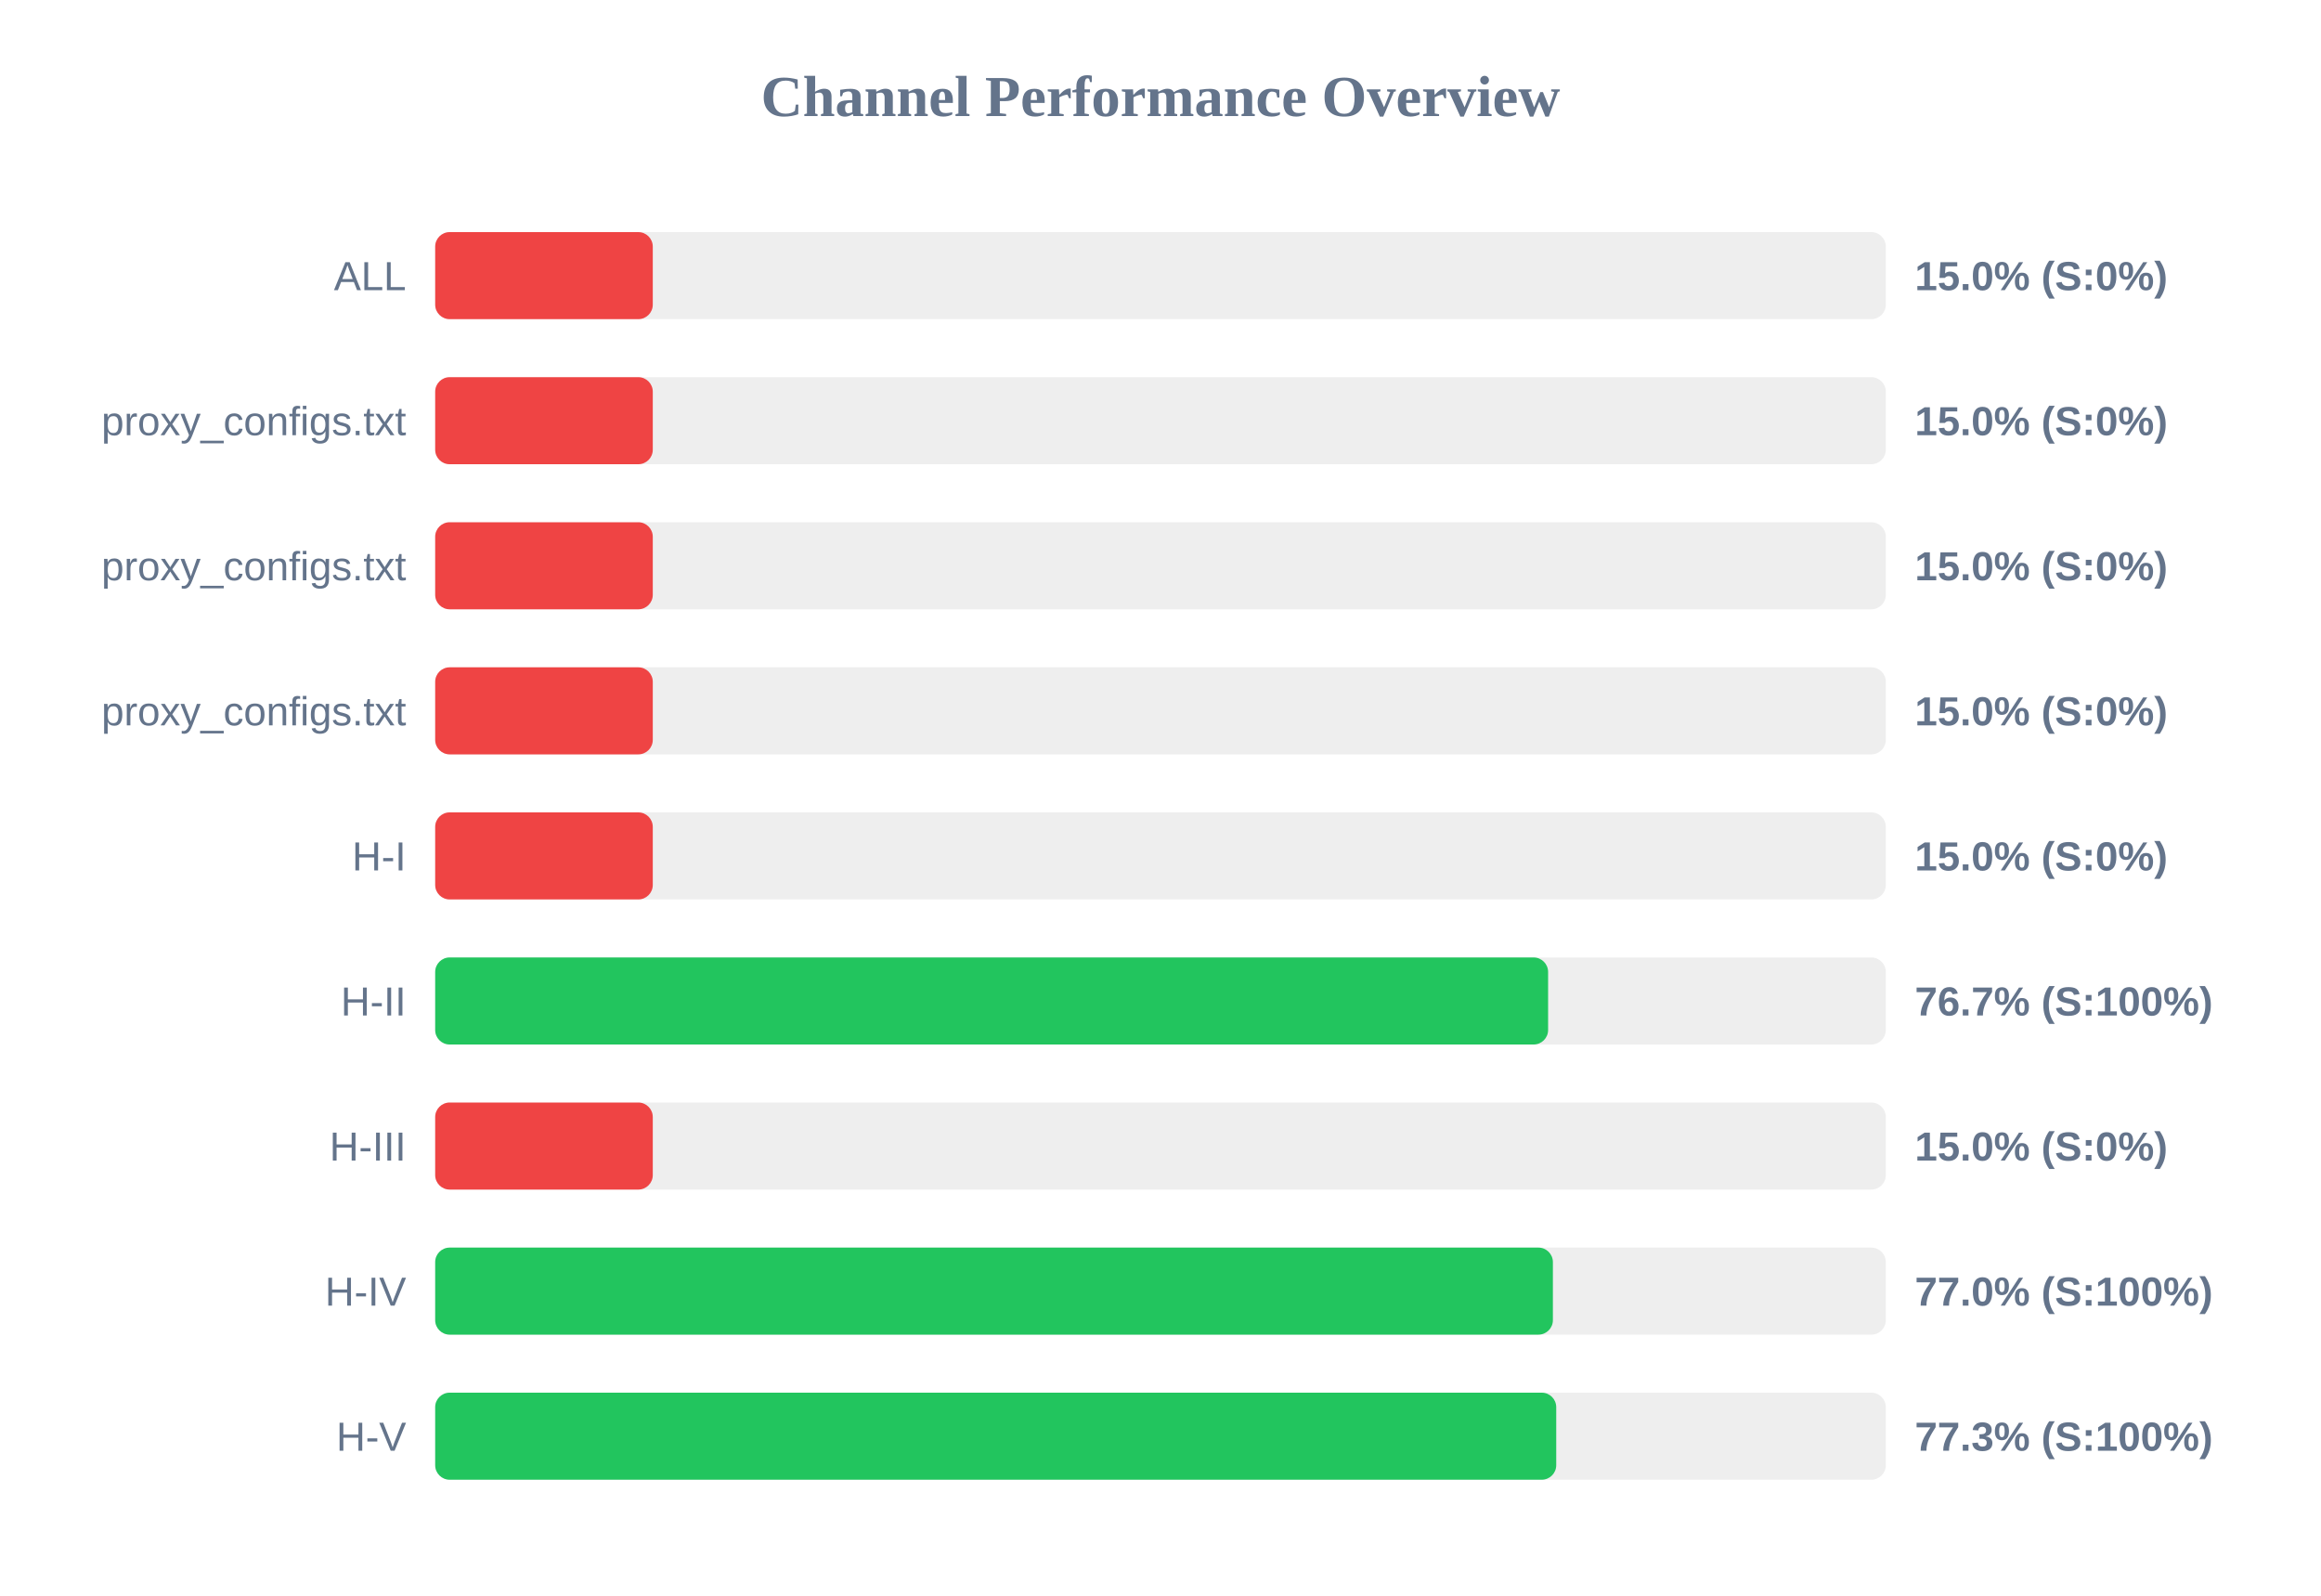
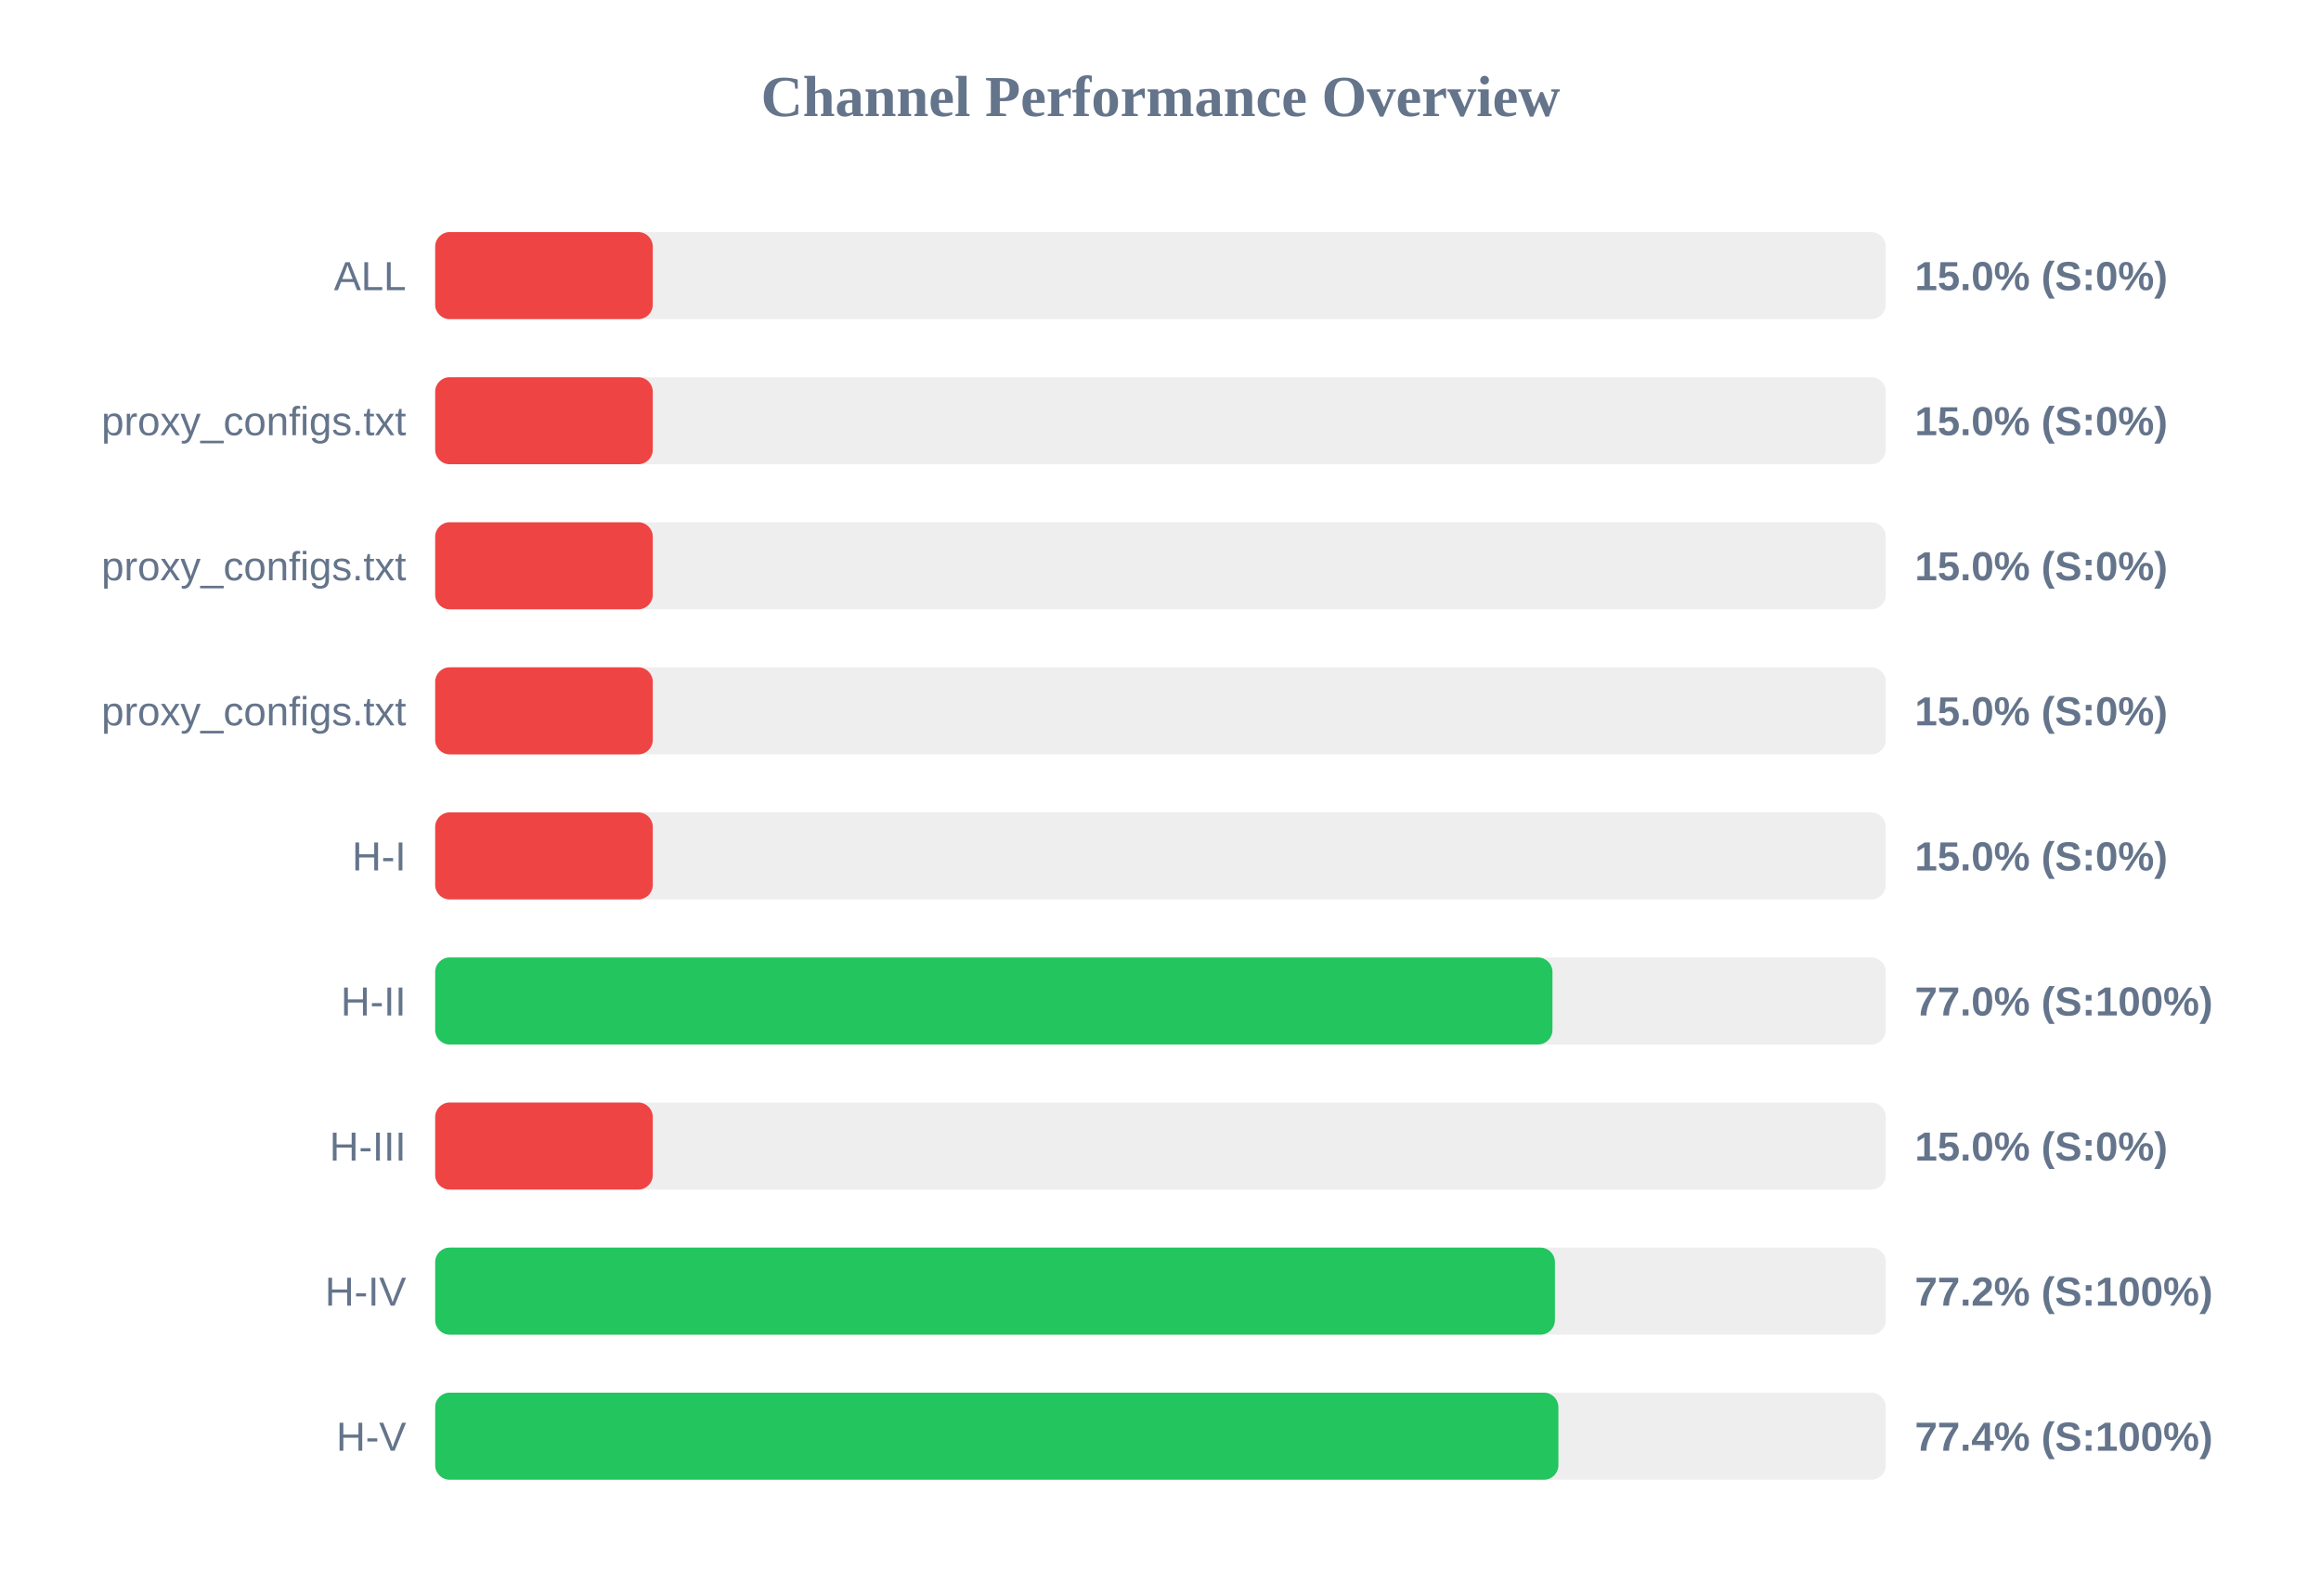
<svg xmlns="http://www.w3.org/2000/svg" width="800" height="550" version="1.1">
  <style>
        .row { font: 14px Arial; fill: #64748b; }
        .score { font: bold 14px Arial; fill: #64748b; }
    </style>
  <text x="400" y="40" text-anchor="middle" font-size="20px" font-weight="bold" fill="#64748b">Channel Performance Overview</text>
  <rect x="150" y="80" width="500" height="30" fill="#eee" rx="5" />
  <rect x="150" y="80" width="75.0" height="30" fill="#ef4444" rx="5" />
  <text x="140" y="100" text-anchor="end" class="row">ALL</text>
  <text x="660" y="100" text-anchor="start" class="score">15.0% (S:0%)</text>
  <rect x="150" y="130" width="500" height="30" fill="#eee" rx="5" />
  <rect x="150" y="130" width="75.0" height="30" fill="#ef4444" rx="5" />
  <text x="140" y="150" text-anchor="end" class="row">proxy_configs.txt</text>
  <text x="660" y="150" text-anchor="start" class="score">15.0% (S:0%)</text>
  <rect x="150" y="180" width="500" height="30" fill="#eee" rx="5" />
  <rect x="150" y="180" width="75.0" height="30" fill="#ef4444" rx="5" />
  <text x="140" y="200" text-anchor="end" class="row">proxy_configs.txt</text>
  <text x="660" y="200" text-anchor="start" class="score">15.0% (S:0%)</text>
  <rect x="150" y="230" width="500" height="30" fill="#eee" rx="5" />
  <rect x="150" y="230" width="75.0" height="30" fill="#ef4444" rx="5" />
  <text x="140" y="250" text-anchor="end" class="row">proxy_configs.txt</text>
  <text x="660" y="250" text-anchor="start" class="score">15.0% (S:0%)</text>
  <rect x="150" y="280" width="500" height="30" fill="#eee" rx="5" />
  <rect x="150" y="280" width="75.0" height="30" fill="#ef4444" rx="5" />
  <text x="140" y="300" text-anchor="end" class="row">H-I</text>
  <text x="660" y="300" text-anchor="start" class="score">15.0% (S:0%)</text>
  <rect x="150" y="330" width="500" height="30" fill="#eee" rx="5" />
-   <rect x="150" y="330" width="383.6" height="30" fill="#22c55e" rx="5" />
+   <rect x="150" y="330" width="385.1" height="30" fill="#22c55e" rx="5" />
  <text x="140" y="350" text-anchor="end" class="row">H-II</text>
-   <text x="660" y="350" text-anchor="start" class="score">76.7% (S:100%)</text>
+   <text x="660" y="350" text-anchor="start" class="score">77.0% (S:100%)</text>
  <rect x="150" y="380" width="500" height="30" fill="#eee" rx="5" />
  <rect x="150" y="380" width="75.0" height="30" fill="#ef4444" rx="5" />
  <text x="140" y="400" text-anchor="end" class="row">H-III</text>
  <text x="660" y="400" text-anchor="start" class="score">15.0% (S:0%)</text>
  <rect x="150" y="430" width="500" height="30" fill="#eee" rx="5" />
-   <rect x="150" y="430" width="385.25" height="30" fill="#22c55e" rx="5" />
+   <rect x="150" y="430" width="385.95" height="30" fill="#22c55e" rx="5" />
  <text x="140" y="450" text-anchor="end" class="row">H-IV</text>
-   <text x="660" y="450" text-anchor="start" class="score">77.0% (S:100%)</text>
+   <text x="660" y="450" text-anchor="start" class="score">77.2% (S:100%)</text>
  <rect x="150" y="480" width="500" height="30" fill="#eee" rx="5" />
-   <rect x="150" y="480" width="386.4" height="30" fill="#22c55e" rx="5" />
+   <rect x="150" y="480" width="387.15" height="30" fill="#22c55e" rx="5" />
  <text x="140" y="500" text-anchor="end" class="row">H-V</text>
-   <text x="660" y="500" text-anchor="start" class="score">77.3% (S:100%)</text>
+   <text x="660" y="500" text-anchor="start" class="score">77.4% (S:100%)</text>
</svg>
